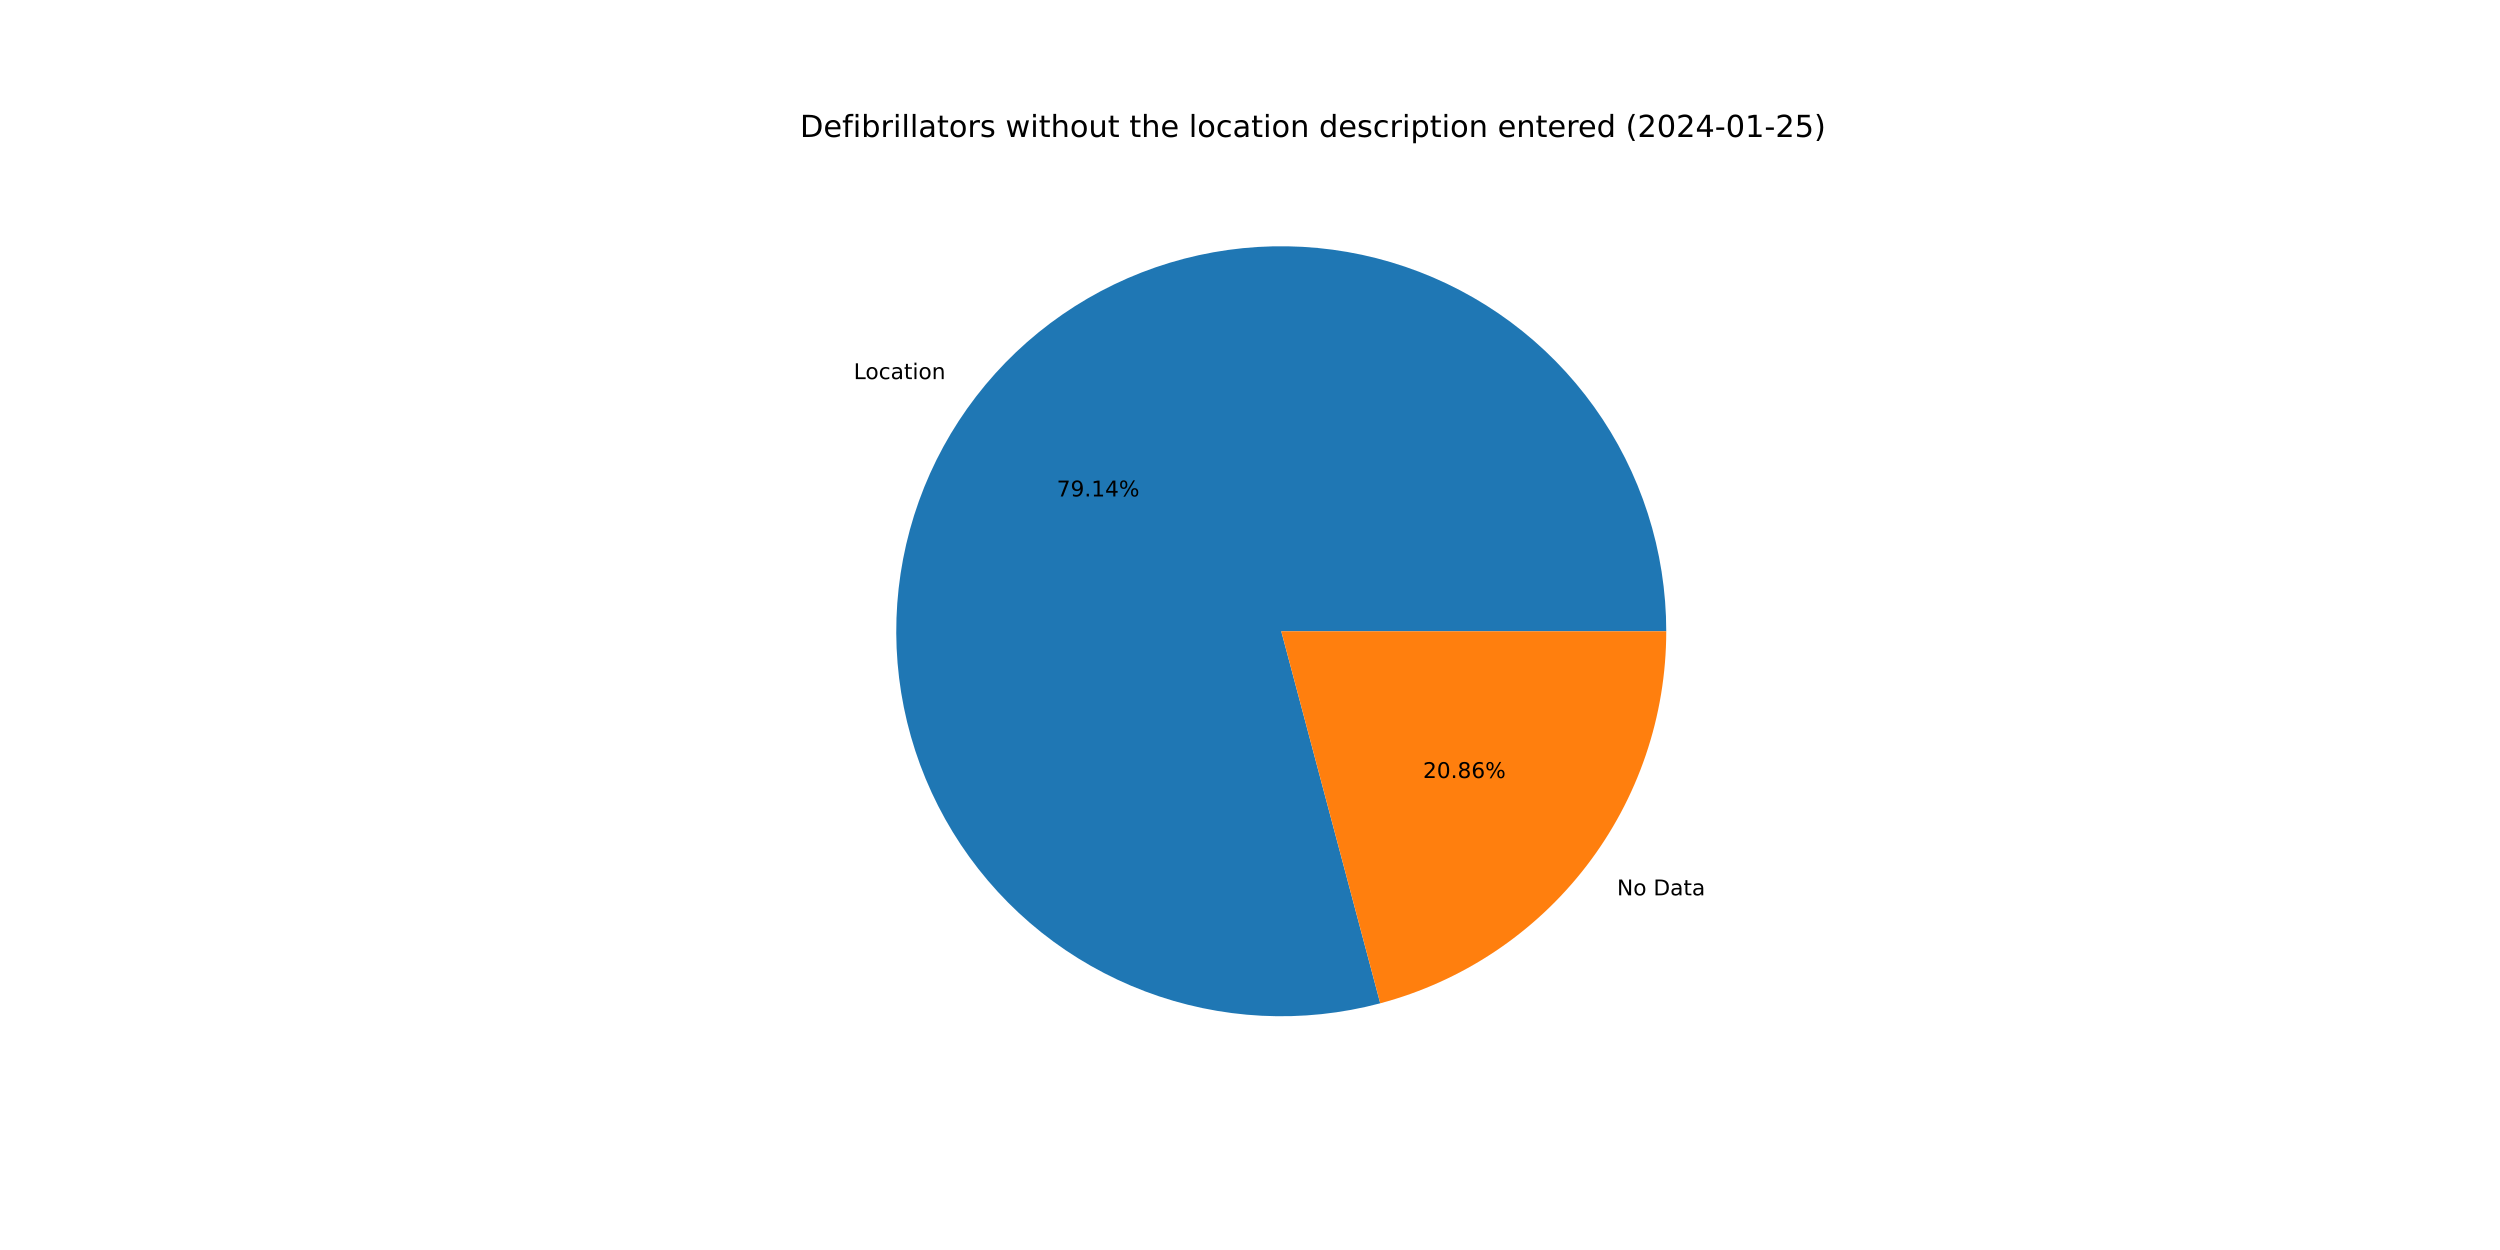
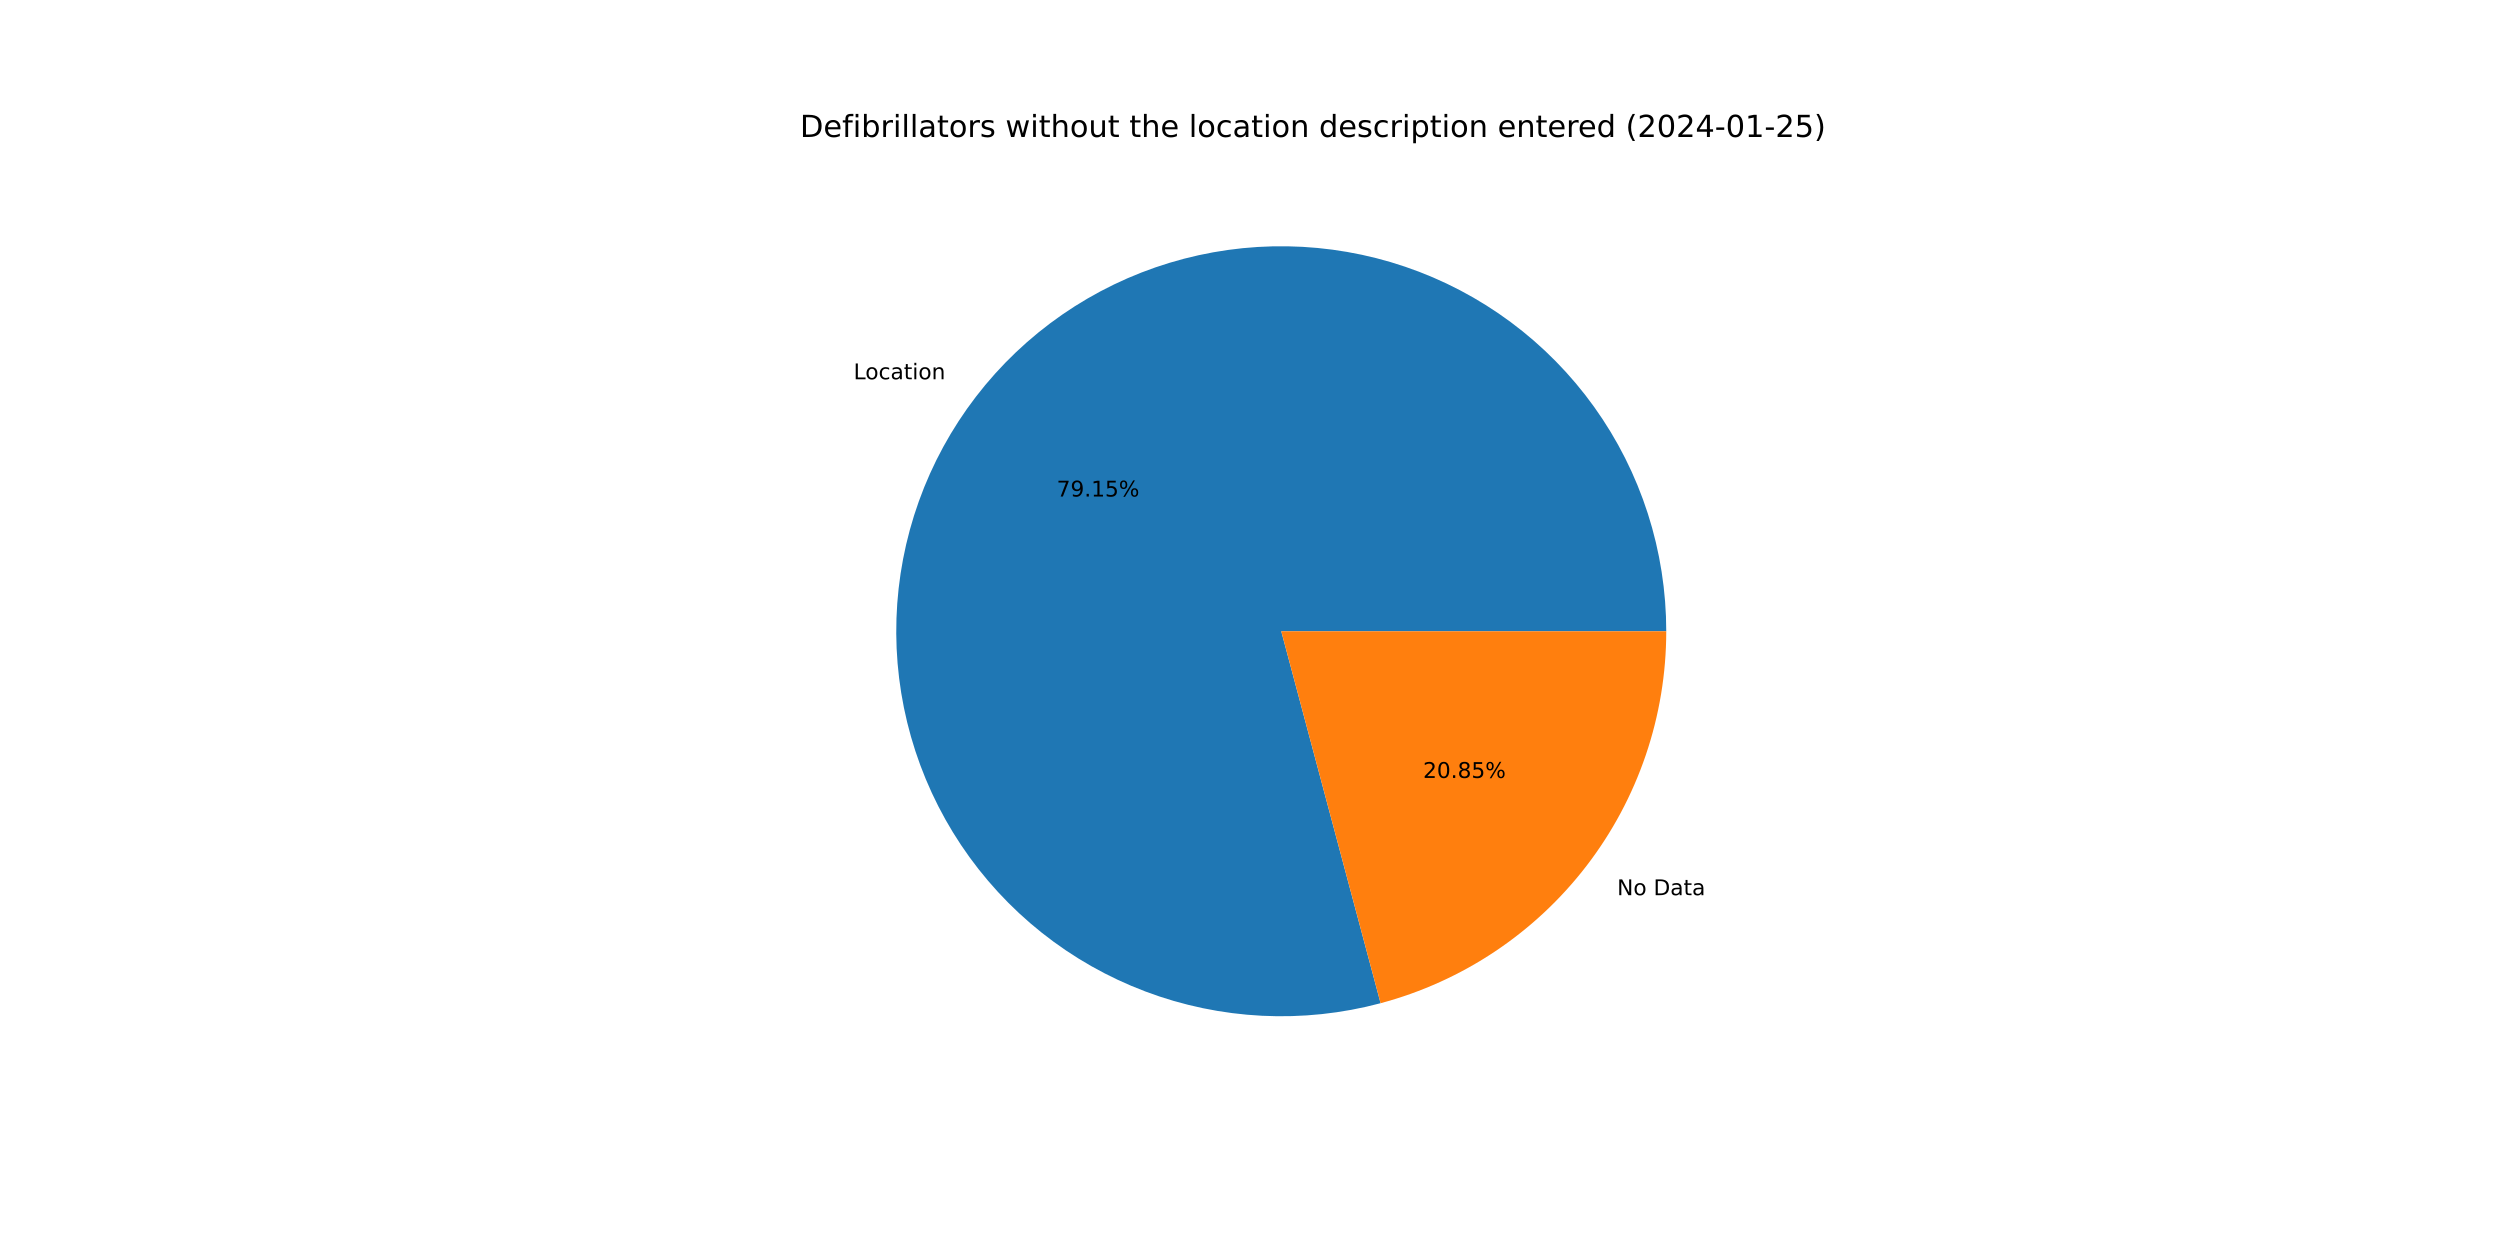
<svg xmlns="http://www.w3.org/2000/svg" xmlns:xlink="http://www.w3.org/1999/xlink" width="1152pt" height="576pt" viewBox="0 0 1152 576" version="1.1">
  <defs>
    <style type="text/css">*{stroke-linejoin: round; stroke-linecap: butt}</style>
  </defs>
  <g id="figure_1">
    <g id="patch_1">
      <path d="M 0 576  L 1152 576  L 1152 0  L 0 0  z " style="fill: #ffffff" />
    </g>
    <g id="axes_1">
      <g id="patch_2">
-         <path d="M 767.808 290.88  C 767.808 272.465 764.941 254.162 759.31 236.629  C 753.678 219.097 745.352 202.547 734.629 187.576  C 723.906 172.605 710.917 159.395 696.13 148.42  C 681.343 137.446 664.936 128.84 647.502 122.913  C 630.067 116.986 611.815 113.809 593.403 113.497  C 574.99 113.186 556.641 115.743 539.016 121.076  C 521.39 126.41 504.702 134.456 489.552 144.924  C 474.402 155.392 460.973 168.155 449.75 182.754  C 438.527 197.354 429.644 213.612 423.423 230.944  C 417.202 248.276 413.717 266.472 413.094 284.876  C 412.47 303.28 414.716 321.67 419.751 339.383  C 424.786 357.096 432.548 373.918 442.758 389.243  C 452.968 404.569 465.502 418.211 479.909 429.68  C 494.317 441.149 510.422 450.305 527.647 456.819  C 544.871 463.332 563.005 467.125 581.396 468.059  C 599.787 468.994 618.212 467.059 636.008 462.325  L 590.4 290.88  L 767.808 290.88  z " style="fill: #1f77b4" />
+         <path d="M 767.808 290.88  C 767.808 272.462 764.94 254.155 759.306 236.619  C 753.673 219.083 745.343 202.531 734.616 187.559  C 723.89 172.586 710.896 159.375 696.104 148.401  C 681.312 137.427 664.901 128.823 647.461 122.899  C 630.022 116.975 611.765 113.803 593.349 113.497  C 574.933 113.19 556.582 115.754 538.955 121.095  C 521.328 126.436 504.639 134.49 489.491 144.966  C 474.342 155.442 460.917 168.214 449.698 182.822  C 438.48 197.429 429.604 213.695 423.391 231.034  C 417.178 248.373 413.702 266.574 413.09 284.982  C 412.478 303.39 414.736 321.782 419.783 339.496  C 424.83 357.209 432.605 374.029 442.829 389.35  C 453.052 404.67 465.599 418.306 480.018 429.766  C 494.437 441.226 510.553 450.371 527.786 456.871  C 545.019 463.372 563.16 467.149 581.555 468.067  C 599.951 468.986 618.378 467.034 636.173 462.281  L 590.4 290.88  L 767.808 290.88  z " style="fill: #1f77b4" />
      </g>
      <g id="patch_3">
-         <path d="M 636.008 462.325  C 673.795 452.273 707.219 430.005 731.05 399.006  C 754.881 368.006 767.808 329.981 767.808 290.88  L 590.4 290.88  L 636.008 462.325  z " style="fill: #ff7f0e" />
+         <path d="M 636.173 462.281  C 673.922 452.201 707.303 429.926 731.102 398.938  C 754.9 367.95 767.808 329.952 767.808 290.88  L 590.4 290.88  L 636.173 462.281  z " style="fill: #ff7f0e" />
      </g>
      <g id="matplotlib.axis_1" />
      <g id="matplotlib.axis_2" />
      <g id="text_1">
-         <g transform="translate(393.3882 174.701)scale(0.1 -0.1)">
+         <g transform="translate(393.3311 174.7753)scale(0.1 -0.1)">
          <defs>
            <path id="DejaVuSans-4c" d="M 628 4666  L 1259 4666  L 1259 531  L 3531 531  L 3531 0  L 628 0  L 628 4666  z " transform="scale(0.015625)" />
            <path id="DejaVuSans-6f" d="M 1959 3097  Q 1497 3097 1228 2736  Q 959 2375 959 1747  Q 959 1119 1226 758  Q 1494 397 1959 397  Q 2419 397 2687 759  Q 2956 1122 2956 1747  Q 2956 2369 2687 2733  Q 2419 3097 1959 3097  z M 1959 3584  Q 2709 3584 3137 3096  Q 3566 2609 3566 1747  Q 3566 888 3137 398  Q 2709 -91 1959 -91  Q 1206 -91 779 398  Q 353 888 353 1747  Q 353 2609 779 3096  Q 1206 3584 1959 3584  z " transform="scale(0.015625)" />
            <path id="DejaVuSans-63" d="M 3122 3366  L 3122 2828  Q 2878 2963 2633 3030  Q 2388 3097 2138 3097  Q 1578 3097 1268 2742  Q 959 2388 959 1747  Q 959 1106 1268 751  Q 1578 397 2138 397  Q 2388 397 2633 464  Q 2878 531 3122 666  L 3122 134  Q 2881 22 2623 -34  Q 2366 -91 2075 -91  Q 1284 -91 818 406  Q 353 903 353 1747  Q 353 2603 823 3093  Q 1294 3584 2113 3584  Q 2378 3584 2631 3529  Q 2884 3475 3122 3366  z " transform="scale(0.015625)" />
            <path id="DejaVuSans-61" d="M 2194 1759  Q 1497 1759 1228 1600  Q 959 1441 959 1056  Q 959 750 1161 570  Q 1363 391 1709 391  Q 2188 391 2477 730  Q 2766 1069 2766 1631  L 2766 1759  L 2194 1759  z M 3341 1997  L 3341 0  L 2766 0  L 2766 531  Q 2569 213 2275 61  Q 1981 -91 1556 -91  Q 1019 -91 701 211  Q 384 513 384 1019  Q 384 1609 779 1909  Q 1175 2209 1959 2209  L 2766 2209  L 2766 2266  Q 2766 2663 2505 2880  Q 2244 3097 1772 3097  Q 1472 3097 1187 3025  Q 903 2953 641 2809  L 641 3341  Q 956 3463 1253 3523  Q 1550 3584 1831 3584  Q 2591 3584 2966 3190  Q 3341 2797 3341 1997  z " transform="scale(0.015625)" />
            <path id="DejaVuSans-74" d="M 1172 4494  L 1172 3500  L 2356 3500  L 2356 3053  L 1172 3053  L 1172 1153  Q 1172 725 1289 603  Q 1406 481 1766 481  L 2356 481  L 2356 0  L 1766 0  Q 1100 0 847 248  Q 594 497 594 1153  L 594 3053  L 172 3053  L 172 3500  L 594 3500  L 594 4494  L 1172 4494  z " transform="scale(0.015625)" />
            <path id="DejaVuSans-69" d="M 603 3500  L 1178 3500  L 1178 0  L 603 0  L 603 3500  z M 603 4863  L 1178 4863  L 1178 4134  L 603 4134  L 603 4863  z " transform="scale(0.015625)" />
            <path id="DejaVuSans-6e" d="M 3513 2113  L 3513 0  L 2938 0  L 2938 2094  Q 2938 2591 2744 2837  Q 2550 3084 2163 3084  Q 1697 3084 1428 2787  Q 1159 2491 1159 1978  L 1159 0  L 581 0  L 581 3500  L 1159 3500  L 1159 2956  Q 1366 3272 1645 3428  Q 1925 3584 2291 3584  Q 2894 3584 3203 3211  Q 3513 2838 3513 2113  z " transform="scale(0.015625)" />
          </defs>
          <use xlink:href="#DejaVuSans-4c" />
          <use xlink:href="#DejaVuSans-6f" x="53.963" />
          <use xlink:href="#DejaVuSans-63" x="115.145" />
          <use xlink:href="#DejaVuSans-61" x="170.125" />
          <use xlink:href="#DejaVuSans-74" x="231.404" />
          <use xlink:href="#DejaVuSans-69" x="270.613" />
          <use xlink:href="#DejaVuSans-6f" x="298.396" />
          <use xlink:href="#DejaVuSans-6e" x="359.578" />
        </g>
      </g>
      <g id="text_2">
-         <g transform="translate(486.9452 228.7639)scale(0.1 -0.1)">
+         <g transform="translate(486.9141 228.8044)scale(0.1 -0.1)">
          <defs>
            <path id="DejaVuSans-37" d="M 525 4666  L 3525 4666  L 3525 4397  L 1831 0  L 1172 0  L 2766 4134  L 525 4134  L 525 4666  z " transform="scale(0.015625)" />
            <path id="DejaVuSans-39" d="M 703 97  L 703 672  Q 941 559 1184 500  Q 1428 441 1663 441  Q 2288 441 2617 861  Q 2947 1281 2994 2138  Q 2813 1869 2534 1725  Q 2256 1581 1919 1581  Q 1219 1581 811 2004  Q 403 2428 403 3163  Q 403 3881 828 4315  Q 1253 4750 1959 4750  Q 2769 4750 3195 4129  Q 3622 3509 3622 2328  Q 3622 1225 3098 567  Q 2575 -91 1691 -91  Q 1453 -91 1209 -44  Q 966 3 703 97  z M 1959 2075  Q 2384 2075 2632 2365  Q 2881 2656 2881 3163  Q 2881 3666 2632 3958  Q 2384 4250 1959 4250  Q 1534 4250 1286 3958  Q 1038 3666 1038 3163  Q 1038 2656 1286 2365  Q 1534 2075 1959 2075  z " transform="scale(0.015625)" />
            <path id="DejaVuSans-2e" d="M 684 794  L 1344 794  L 1344 0  L 684 0  L 684 794  z " transform="scale(0.015625)" />
            <path id="DejaVuSans-31" d="M 794 531  L 1825 531  L 1825 4091  L 703 3866  L 703 4441  L 1819 4666  L 2450 4666  L 2450 531  L 3481 531  L 3481 0  L 794 0  L 794 531  z " transform="scale(0.015625)" />
-             <path id="DejaVuSans-34" d="M 2419 4116  L 825 1625  L 2419 1625  L 2419 4116  z M 2253 4666  L 3047 4666  L 3047 1625  L 3713 1625  L 3713 1100  L 3047 1100  L 3047 0  L 2419 0  L 2419 1100  L 313 1100  L 313 1709  L 2253 4666  z " transform="scale(0.015625)" />
+             <path id="DejaVuSans-35" d="M 691 4666  L 3169 4666  L 3169 4134  L 1269 4134  L 1269 2991  Q 1406 3038 1543 3061  Q 1681 3084 1819 3084  Q 2600 3084 3056 2656  Q 3513 2228 3513 1497  Q 3513 744 3044 326  Q 2575 -91 1722 -91  Q 1428 -91 1123 -41  Q 819 9 494 109  L 494 744  Q 775 591 1075 516  Q 1375 441 1709 441  Q 2250 441 2565 725  Q 2881 1009 2881 1497  Q 2881 1984 2565 2268  Q 2250 2553 1709 2553  Q 1456 2553 1204 2497  Q 953 2441 691 2322  L 691 4666  z " transform="scale(0.015625)" />
            <path id="DejaVuSans-25" d="M 4653 2053  Q 4381 2053 4226 1822  Q 4072 1591 4072 1178  Q 4072 772 4226 539  Q 4381 306 4653 306  Q 4919 306 5073 539  Q 5228 772 5228 1178  Q 5228 1588 5073 1820  Q 4919 2053 4653 2053  z M 4653 2450  Q 5147 2450 5437 2106  Q 5728 1763 5728 1178  Q 5728 594 5436 251  Q 5144 -91 4653 -91  Q 4153 -91 3862 251  Q 3572 594 3572 1178  Q 3572 1766 3864 2108  Q 4156 2450 4653 2450  z M 1428 4353  Q 1159 4353 1004 4120  Q 850 3888 850 3481  Q 850 3069 1003 2837  Q 1156 2606 1428 2606  Q 1700 2606 1854 2837  Q 2009 3069 2009 3481  Q 2009 3884 1853 4118  Q 1697 4353 1428 4353  z M 4250 4750  L 4750 4750  L 1831 -91  L 1331 -91  L 4250 4750  z M 1428 4750  Q 1922 4750 2215 4408  Q 2509 4066 2509 3481  Q 2509 2891 2217 2550  Q 1925 2209 1428 2209  Q 931 2209 642 2551  Q 353 2894 353 3481  Q 353 4063 643 4406  Q 934 4750 1428 4750  z " transform="scale(0.015625)" />
          </defs>
          <use xlink:href="#DejaVuSans-37" />
          <use xlink:href="#DejaVuSans-39" x="63.623" />
          <use xlink:href="#DejaVuSans-2e" x="127.246" />
          <use xlink:href="#DejaVuSans-31" x="159.033" />
-           <use xlink:href="#DejaVuSans-34" x="222.656" />
+           <use xlink:href="#DejaVuSans-35" x="222.656" />
          <use xlink:href="#DejaVuSans-25" x="286.279" />
        </g>
      </g>
      <g id="text_3">
-         <g transform="translate(745.1149 412.5778)scale(0.1 -0.1)">
+         <g transform="translate(745.172 412.5035)scale(0.1 -0.1)">
          <defs>
            <path id="DejaVuSans-4e" d="M 628 4666  L 1478 4666  L 3547 763  L 3547 4666  L 4159 4666  L 4159 0  L 3309 0  L 1241 3903  L 1241 0  L 628 0  L 628 4666  z " transform="scale(0.015625)" />
            <path id="DejaVuSans-20" transform="scale(0.015625)" />
            <path id="DejaVuSans-44" d="M 1259 4147  L 1259 519  L 2022 519  Q 2988 519 3436 956  Q 3884 1394 3884 2338  Q 3884 3275 3436 3711  Q 2988 4147 2022 4147  L 1259 4147  z M 628 4666  L 1925 4666  Q 3281 4666 3915 4102  Q 4550 3538 4550 2338  Q 4550 1131 3912 565  Q 3275 0 1925 0  L 628 0  L 628 4666  z " transform="scale(0.015625)" />
          </defs>
          <use xlink:href="#DejaVuSans-4e" />
          <use xlink:href="#DejaVuSans-6f" x="74.805" />
          <use xlink:href="#DejaVuSans-20" x="135.986" />
          <use xlink:href="#DejaVuSans-44" x="167.773" />
          <use xlink:href="#DejaVuSans-61" x="244.775" />
          <use xlink:href="#DejaVuSans-74" x="306.055" />
          <use xlink:href="#DejaVuSans-61" x="345.264" />
        </g>
      </g>
      <g id="text_4">
-         <g transform="translate(655.7251 358.5149)scale(0.1 -0.1)">
+         <g transform="translate(655.7563 358.4743)scale(0.1 -0.1)">
          <defs>
            <path id="DejaVuSans-32" d="M 1228 531  L 3431 531  L 3431 0  L 469 0  L 469 531  Q 828 903 1448 1529  Q 2069 2156 2228 2338  Q 2531 2678 2651 2914  Q 2772 3150 2772 3378  Q 2772 3750 2511 3984  Q 2250 4219 1831 4219  Q 1534 4219 1204 4116  Q 875 4013 500 3803  L 500 4441  Q 881 4594 1212 4672  Q 1544 4750 1819 4750  Q 2544 4750 2975 4387  Q 3406 4025 3406 3419  Q 3406 3131 3298 2873  Q 3191 2616 2906 2266  Q 2828 2175 2409 1742  Q 1991 1309 1228 531  z " transform="scale(0.015625)" />
            <path id="DejaVuSans-30" d="M 2034 4250  Q 1547 4250 1301 3770  Q 1056 3291 1056 2328  Q 1056 1369 1301 889  Q 1547 409 2034 409  Q 2525 409 2770 889  Q 3016 1369 3016 2328  Q 3016 3291 2770 3770  Q 2525 4250 2034 4250  z M 2034 4750  Q 2819 4750 3233 4129  Q 3647 3509 3647 2328  Q 3647 1150 3233 529  Q 2819 -91 2034 -91  Q 1250 -91 836 529  Q 422 1150 422 2328  Q 422 3509 836 4129  Q 1250 4750 2034 4750  z " transform="scale(0.015625)" />
            <path id="DejaVuSans-38" d="M 2034 2216  Q 1584 2216 1326 1975  Q 1069 1734 1069 1313  Q 1069 891 1326 650  Q 1584 409 2034 409  Q 2484 409 2743 651  Q 3003 894 3003 1313  Q 3003 1734 2745 1975  Q 2488 2216 2034 2216  z M 1403 2484  Q 997 2584 770 2862  Q 544 3141 544 3541  Q 544 4100 942 4425  Q 1341 4750 2034 4750  Q 2731 4750 3128 4425  Q 3525 4100 3525 3541  Q 3525 3141 3298 2862  Q 3072 2584 2669 2484  Q 3125 2378 3379 2068  Q 3634 1759 3634 1313  Q 3634 634 3220 271  Q 2806 -91 2034 -91  Q 1263 -91 848 271  Q 434 634 434 1313  Q 434 1759 690 2068  Q 947 2378 1403 2484  z M 1172 3481  Q 1172 3119 1398 2916  Q 1625 2713 2034 2713  Q 2441 2713 2670 2916  Q 2900 3119 2900 3481  Q 2900 3844 2670 4047  Q 2441 4250 2034 4250  Q 1625 4250 1398 4047  Q 1172 3844 1172 3481  z " transform="scale(0.015625)" />
-             <path id="DejaVuSans-36" d="M 2113 2584  Q 1688 2584 1439 2293  Q 1191 2003 1191 1497  Q 1191 994 1439 701  Q 1688 409 2113 409  Q 2538 409 2786 701  Q 3034 994 3034 1497  Q 3034 2003 2786 2293  Q 2538 2584 2113 2584  z M 3366 4563  L 3366 3988  Q 3128 4100 2886 4159  Q 2644 4219 2406 4219  Q 1781 4219 1451 3797  Q 1122 3375 1075 2522  Q 1259 2794 1537 2939  Q 1816 3084 2150 3084  Q 2853 3084 3261 2657  Q 3669 2231 3669 1497  Q 3669 778 3244 343  Q 2819 -91 2113 -91  Q 1303 -91 875 529  Q 447 1150 447 2328  Q 447 3434 972 4092  Q 1497 4750 2381 4750  Q 2619 4750 2861 4703  Q 3103 4656 3366 4563  z " transform="scale(0.015625)" />
          </defs>
          <use xlink:href="#DejaVuSans-32" />
          <use xlink:href="#DejaVuSans-30" x="63.623" />
          <use xlink:href="#DejaVuSans-2e" x="127.246" />
          <use xlink:href="#DejaVuSans-38" x="159.033" />
-           <use xlink:href="#DejaVuSans-36" x="222.656" />
+           <use xlink:href="#DejaVuSans-35" x="222.656" />
          <use xlink:href="#DejaVuSans-25" x="286.279" />
        </g>
      </g>
      <g id="text_5">
        <g transform="translate(368.64 63.12)scale(0.14 -0.14)">
          <defs>
            <path id="DejaVuSans-65" d="M 3597 1894  L 3597 1613  L 953 1613  Q 991 1019 1311 708  Q 1631 397 2203 397  Q 2534 397 2845 478  Q 3156 559 3463 722  L 3463 178  Q 3153 47 2828 -22  Q 2503 -91 2169 -91  Q 1331 -91 842 396  Q 353 884 353 1716  Q 353 2575 817 3079  Q 1281 3584 2069 3584  Q 2775 3584 3186 3129  Q 3597 2675 3597 1894  z M 3022 2063  Q 3016 2534 2758 2815  Q 2500 3097 2075 3097  Q 1594 3097 1305 2825  Q 1016 2553 972 2059  L 3022 2063  z " transform="scale(0.015625)" />
            <path id="DejaVuSans-66" d="M 2375 4863  L 2375 4384  L 1825 4384  Q 1516 4384 1395 4259  Q 1275 4134 1275 3809  L 1275 3500  L 2222 3500  L 2222 3053  L 1275 3053  L 1275 0  L 697 0  L 697 3053  L 147 3053  L 147 3500  L 697 3500  L 697 3744  Q 697 4328 969 4595  Q 1241 4863 1831 4863  L 2375 4863  z " transform="scale(0.015625)" />
            <path id="DejaVuSans-62" d="M 3116 1747  Q 3116 2381 2855 2742  Q 2594 3103 2138 3103  Q 1681 3103 1420 2742  Q 1159 2381 1159 1747  Q 1159 1113 1420 752  Q 1681 391 2138 391  Q 2594 391 2855 752  Q 3116 1113 3116 1747  z M 1159 2969  Q 1341 3281 1617 3432  Q 1894 3584 2278 3584  Q 2916 3584 3314 3078  Q 3713 2572 3713 1747  Q 3713 922 3314 415  Q 2916 -91 2278 -91  Q 1894 -91 1617 61  Q 1341 213 1159 525  L 1159 0  L 581 0  L 581 4863  L 1159 4863  L 1159 2969  z " transform="scale(0.015625)" />
            <path id="DejaVuSans-72" d="M 2631 2963  Q 2534 3019 2420 3045  Q 2306 3072 2169 3072  Q 1681 3072 1420 2755  Q 1159 2438 1159 1844  L 1159 0  L 581 0  L 581 3500  L 1159 3500  L 1159 2956  Q 1341 3275 1631 3429  Q 1922 3584 2338 3584  Q 2397 3584 2469 3576  Q 2541 3569 2628 3553  L 2631 2963  z " transform="scale(0.015625)" />
            <path id="DejaVuSans-6c" d="M 603 4863  L 1178 4863  L 1178 0  L 603 0  L 603 4863  z " transform="scale(0.015625)" />
            <path id="DejaVuSans-73" d="M 2834 3397  L 2834 2853  Q 2591 2978 2328 3040  Q 2066 3103 1784 3103  Q 1356 3103 1142 2972  Q 928 2841 928 2578  Q 928 2378 1081 2264  Q 1234 2150 1697 2047  L 1894 2003  Q 2506 1872 2764 1633  Q 3022 1394 3022 966  Q 3022 478 2636 193  Q 2250 -91 1575 -91  Q 1294 -91 989 -36  Q 684 19 347 128  L 347 722  Q 666 556 975 473  Q 1284 391 1588 391  Q 1994 391 2212 530  Q 2431 669 2431 922  Q 2431 1156 2273 1281  Q 2116 1406 1581 1522  L 1381 1569  Q 847 1681 609 1914  Q 372 2147 372 2553  Q 372 3047 722 3315  Q 1072 3584 1716 3584  Q 2034 3584 2315 3537  Q 2597 3491 2834 3397  z " transform="scale(0.015625)" />
            <path id="DejaVuSans-77" d="M 269 3500  L 844 3500  L 1563 769  L 2278 3500  L 2956 3500  L 3675 769  L 4391 3500  L 4966 3500  L 4050 0  L 3372 0  L 2619 2869  L 1863 0  L 1184 0  L 269 3500  z " transform="scale(0.015625)" />
            <path id="DejaVuSans-68" d="M 3513 2113  L 3513 0  L 2938 0  L 2938 2094  Q 2938 2591 2744 2837  Q 2550 3084 2163 3084  Q 1697 3084 1428 2787  Q 1159 2491 1159 1978  L 1159 0  L 581 0  L 581 4863  L 1159 4863  L 1159 2956  Q 1366 3272 1645 3428  Q 1925 3584 2291 3584  Q 2894 3584 3203 3211  Q 3513 2838 3513 2113  z " transform="scale(0.015625)" />
            <path id="DejaVuSans-75" d="M 544 1381  L 544 3500  L 1119 3500  L 1119 1403  Q 1119 906 1312 657  Q 1506 409 1894 409  Q 2359 409 2629 706  Q 2900 1003 2900 1516  L 2900 3500  L 3475 3500  L 3475 0  L 2900 0  L 2900 538  Q 2691 219 2414 64  Q 2138 -91 1772 -91  Q 1169 -91 856 284  Q 544 659 544 1381  z M 1991 3584  L 1991 3584  z " transform="scale(0.015625)" />
            <path id="DejaVuSans-64" d="M 2906 2969  L 2906 4863  L 3481 4863  L 3481 0  L 2906 0  L 2906 525  Q 2725 213 2448 61  Q 2172 -91 1784 -91  Q 1150 -91 751 415  Q 353 922 353 1747  Q 353 2572 751 3078  Q 1150 3584 1784 3584  Q 2172 3584 2448 3432  Q 2725 3281 2906 2969  z M 947 1747  Q 947 1113 1208 752  Q 1469 391 1925 391  Q 2381 391 2643 752  Q 2906 1113 2906 1747  Q 2906 2381 2643 2742  Q 2381 3103 1925 3103  Q 1469 3103 1208 2742  Q 947 2381 947 1747  z " transform="scale(0.015625)" />
            <path id="DejaVuSans-70" d="M 1159 525  L 1159 -1331  L 581 -1331  L 581 3500  L 1159 3500  L 1159 2969  Q 1341 3281 1617 3432  Q 1894 3584 2278 3584  Q 2916 3584 3314 3078  Q 3713 2572 3713 1747  Q 3713 922 3314 415  Q 2916 -91 2278 -91  Q 1894 -91 1617 61  Q 1341 213 1159 525  z M 3116 1747  Q 3116 2381 2855 2742  Q 2594 3103 2138 3103  Q 1681 3103 1420 2742  Q 1159 2381 1159 1747  Q 1159 1113 1420 752  Q 1681 391 2138 391  Q 2594 391 2855 752  Q 3116 1113 3116 1747  z " transform="scale(0.015625)" />
            <path id="DejaVuSans-28" d="M 1984 4856  Q 1566 4138 1362 3434  Q 1159 2731 1159 2009  Q 1159 1288 1364 580  Q 1569 -128 1984 -844  L 1484 -844  Q 1016 -109 783 600  Q 550 1309 550 2009  Q 550 2706 781 3412  Q 1013 4119 1484 4856  L 1984 4856  z " transform="scale(0.015625)" />
+             <path id="DejaVuSans-34" d="M 2419 4116  L 825 1625  L 2419 1625  L 2419 4116  z M 2253 4666  L 3047 4666  L 3047 1625  L 3713 1625  L 3713 1100  L 3047 1100  L 3047 0  L 2419 0  L 2419 1100  L 313 1100  L 313 1709  L 2253 4666  z " transform="scale(0.015625)" />
            <path id="DejaVuSans-2d" d="M 313 2009  L 1997 2009  L 1997 1497  L 313 1497  L 313 2009  z " transform="scale(0.015625)" />
-             <path id="DejaVuSans-35" d="M 691 4666  L 3169 4666  L 3169 4134  L 1269 4134  L 1269 2991  Q 1406 3038 1543 3061  Q 1681 3084 1819 3084  Q 2600 3084 3056 2656  Q 3513 2228 3513 1497  Q 3513 744 3044 326  Q 2575 -91 1722 -91  Q 1428 -91 1123 -41  Q 819 9 494 109  L 494 744  Q 775 591 1075 516  Q 1375 441 1709 441  Q 2250 441 2565 725  Q 2881 1009 2881 1497  Q 2881 1984 2565 2268  Q 2250 2553 1709 2553  Q 1456 2553 1204 2497  Q 953 2441 691 2322  L 691 4666  z " transform="scale(0.015625)" />
            <path id="DejaVuSans-29" d="M 513 4856  L 1013 4856  Q 1481 4119 1714 3412  Q 1947 2706 1947 2009  Q 1947 1309 1714 600  Q 1481 -109 1013 -844  L 513 -844  Q 928 -128 1133 580  Q 1338 1288 1338 2009  Q 1338 2731 1133 3434  Q 928 4138 513 4856  z " transform="scale(0.015625)" />
          </defs>
          <use xlink:href="#DejaVuSans-44" />
          <use xlink:href="#DejaVuSans-65" x="77.002" />
          <use xlink:href="#DejaVuSans-66" x="138.525" />
          <use xlink:href="#DejaVuSans-69" x="173.73" />
          <use xlink:href="#DejaVuSans-62" x="201.514" />
          <use xlink:href="#DejaVuSans-72" x="264.99" />
          <use xlink:href="#DejaVuSans-69" x="306.104" />
          <use xlink:href="#DejaVuSans-6c" x="333.887" />
          <use xlink:href="#DejaVuSans-6c" x="361.67" />
          <use xlink:href="#DejaVuSans-61" x="389.453" />
          <use xlink:href="#DejaVuSans-74" x="450.732" />
          <use xlink:href="#DejaVuSans-6f" x="489.941" />
          <use xlink:href="#DejaVuSans-72" x="551.123" />
          <use xlink:href="#DejaVuSans-73" x="592.236" />
          <use xlink:href="#DejaVuSans-20" x="644.336" />
          <use xlink:href="#DejaVuSans-77" x="676.123" />
          <use xlink:href="#DejaVuSans-69" x="757.91" />
          <use xlink:href="#DejaVuSans-74" x="785.693" />
          <use xlink:href="#DejaVuSans-68" x="824.902" />
          <use xlink:href="#DejaVuSans-6f" x="888.281" />
          <use xlink:href="#DejaVuSans-75" x="949.463" />
          <use xlink:href="#DejaVuSans-74" x="1012.842" />
          <use xlink:href="#DejaVuSans-20" x="1052.051" />
          <use xlink:href="#DejaVuSans-74" x="1083.838" />
          <use xlink:href="#DejaVuSans-68" x="1123.047" />
          <use xlink:href="#DejaVuSans-65" x="1186.426" />
          <use xlink:href="#DejaVuSans-20" x="1247.949" />
          <use xlink:href="#DejaVuSans-6c" x="1279.736" />
          <use xlink:href="#DejaVuSans-6f" x="1307.52" />
          <use xlink:href="#DejaVuSans-63" x="1368.701" />
          <use xlink:href="#DejaVuSans-61" x="1423.682" />
          <use xlink:href="#DejaVuSans-74" x="1484.961" />
          <use xlink:href="#DejaVuSans-69" x="1524.17" />
          <use xlink:href="#DejaVuSans-6f" x="1551.953" />
          <use xlink:href="#DejaVuSans-6e" x="1613.135" />
          <use xlink:href="#DejaVuSans-20" x="1676.514" />
          <use xlink:href="#DejaVuSans-64" x="1708.301" />
          <use xlink:href="#DejaVuSans-65" x="1771.777" />
          <use xlink:href="#DejaVuSans-73" x="1833.301" />
          <use xlink:href="#DejaVuSans-63" x="1885.4" />
          <use xlink:href="#DejaVuSans-72" x="1940.381" />
          <use xlink:href="#DejaVuSans-69" x="1981.494" />
          <use xlink:href="#DejaVuSans-70" x="2009.277" />
          <use xlink:href="#DejaVuSans-74" x="2072.754" />
          <use xlink:href="#DejaVuSans-69" x="2111.963" />
          <use xlink:href="#DejaVuSans-6f" x="2139.746" />
          <use xlink:href="#DejaVuSans-6e" x="2200.928" />
          <use xlink:href="#DejaVuSans-20" x="2264.307" />
          <use xlink:href="#DejaVuSans-65" x="2296.094" />
          <use xlink:href="#DejaVuSans-6e" x="2357.617" />
          <use xlink:href="#DejaVuSans-74" x="2420.996" />
          <use xlink:href="#DejaVuSans-65" x="2460.205" />
          <use xlink:href="#DejaVuSans-72" x="2521.729" />
          <use xlink:href="#DejaVuSans-65" x="2560.592" />
          <use xlink:href="#DejaVuSans-64" x="2622.115" />
          <use xlink:href="#DejaVuSans-20" x="2685.592" />
          <use xlink:href="#DejaVuSans-28" x="2717.379" />
          <use xlink:href="#DejaVuSans-32" x="2756.393" />
          <use xlink:href="#DejaVuSans-30" x="2820.016" />
          <use xlink:href="#DejaVuSans-32" x="2883.639" />
          <use xlink:href="#DejaVuSans-34" x="2947.262" />
          <use xlink:href="#DejaVuSans-2d" x="3010.885" />
          <use xlink:href="#DejaVuSans-30" x="3046.969" />
          <use xlink:href="#DejaVuSans-31" x="3110.592" />
          <use xlink:href="#DejaVuSans-2d" x="3174.215" />
          <use xlink:href="#DejaVuSans-32" x="3210.299" />
          <use xlink:href="#DejaVuSans-35" x="3273.922" />
          <use xlink:href="#DejaVuSans-29" x="3337.545" />
        </g>
      </g>
    </g>
  </g>
</svg>
